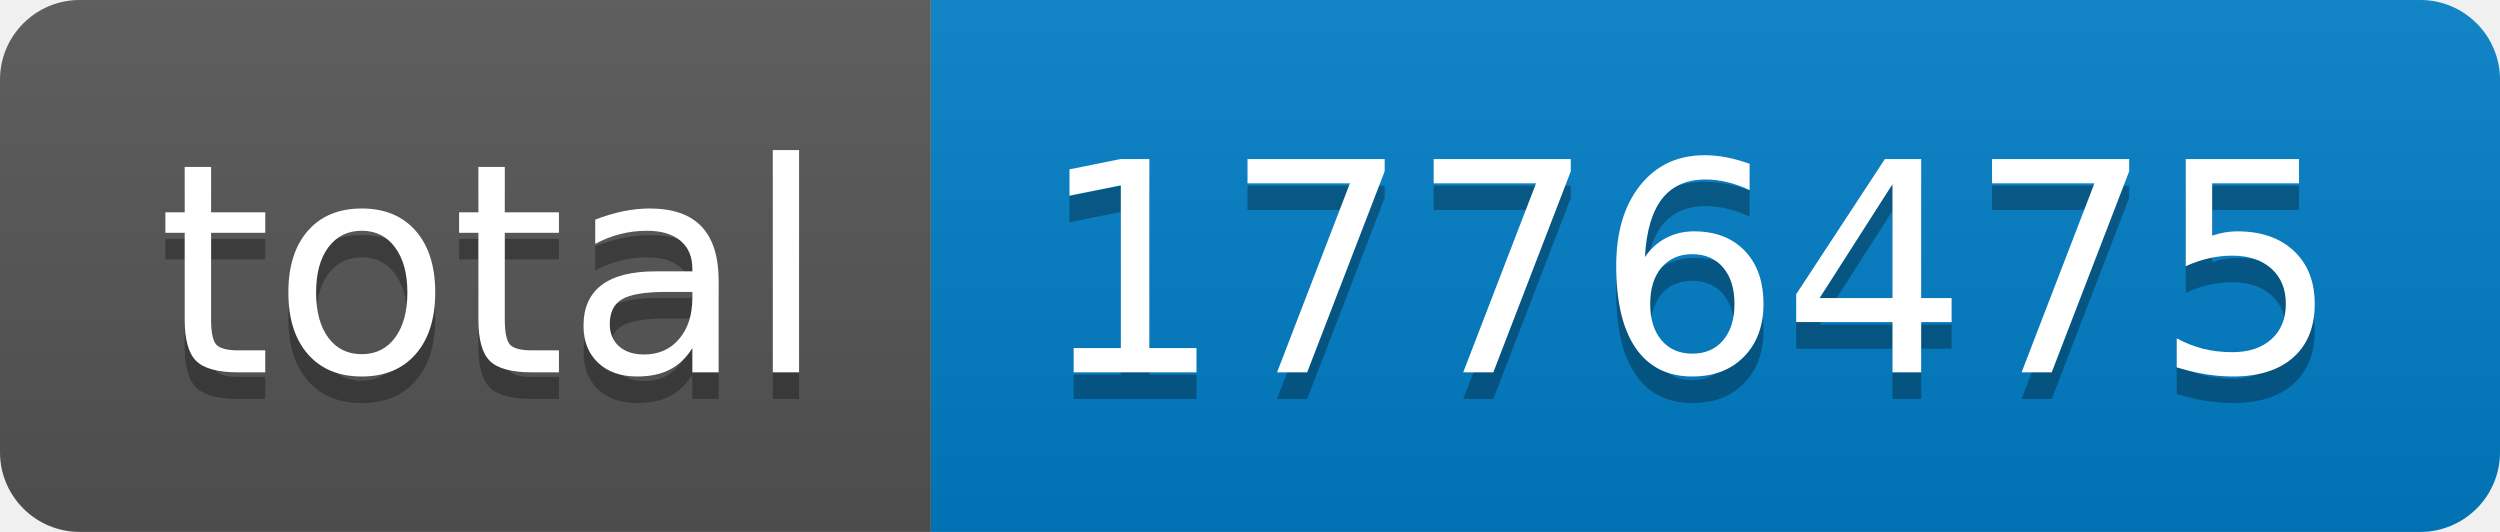
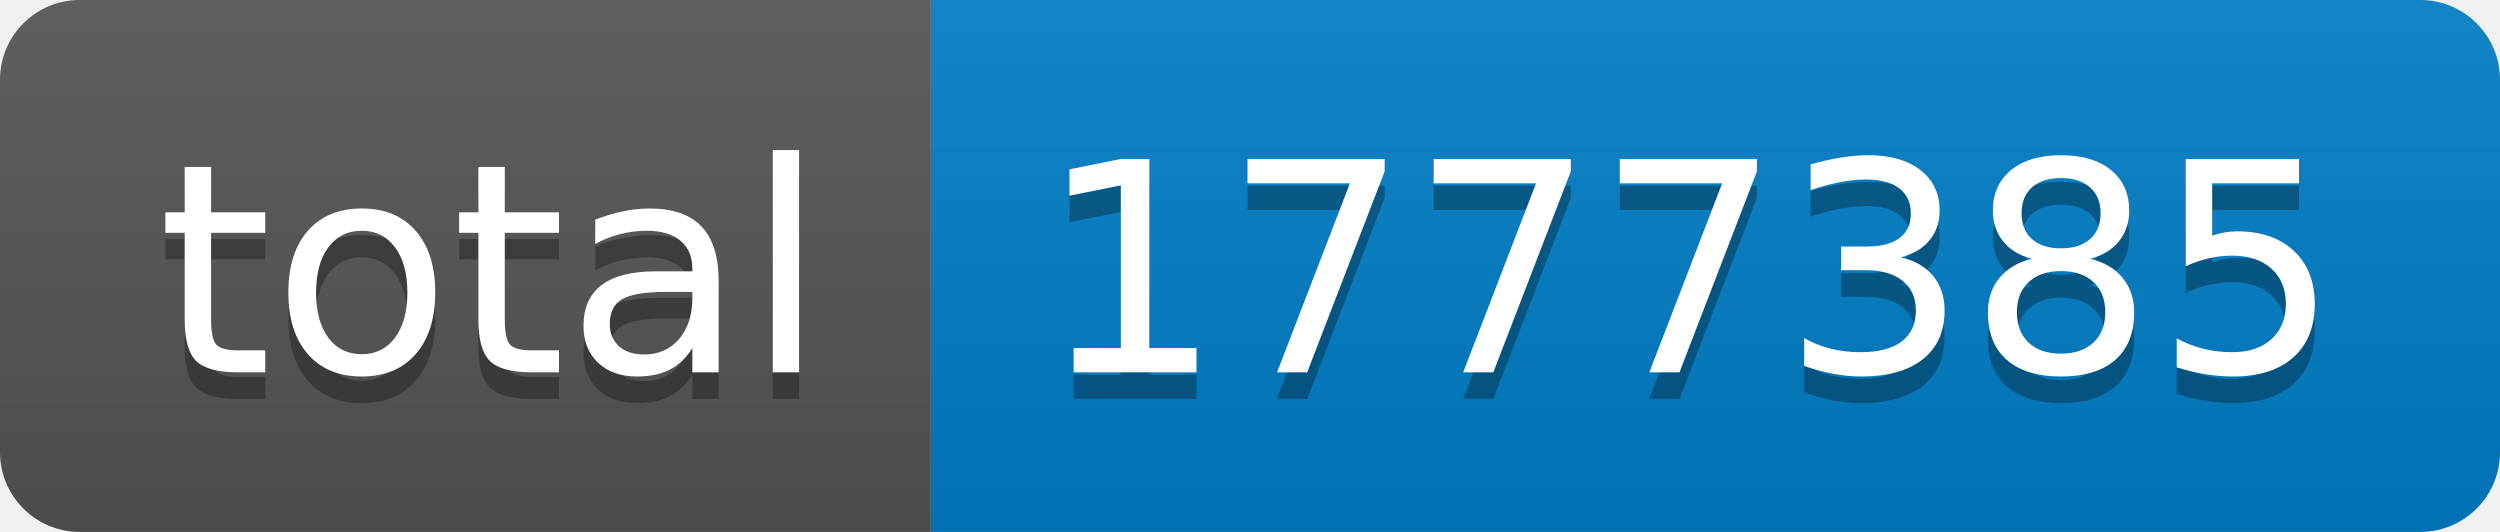
- <svg xmlns="http://www.w3.org/2000/svg" width="94" height="20" role="img" aria-label="total: 1776475">
+ <svg xmlns="http://www.w3.org/2000/svg" width="94" height="20" role="img" aria-label="total: 1777385">
  <linearGradient id="s" x2="0" y2="100%">
    <stop offset="0" stop-color="#bbb" stop-opacity=".1" />
    <stop offset="1" stop-opacity=".1" />
  </linearGradient>
  <clipPath id="r">
    <rect width="94" height="20" rx="3" fill="#fff" />
  </clipPath>
  <g clip-path="url(#r)">
    <rect width="35" height="20" fill="#555" />
    <rect x="35" width="59" height="20" fill="#007ec6" />
    <rect width="94" height="20" fill="url(#s)" />
  </g>
  <g fill="#fff" text-anchor="middle" font-family="Verdana,Geneva,DejaVu Sans,sans-serif" text-rendering="geometricPrecision" font-size="110">
    <text aria-hidden="true" x="185" y="150" fill="#010101" fill-opacity=".3" transform="scale(.1)" textLength="250">total</text>
    <text x="185" y="140" transform="scale(.1)" fill="#fff" textLength="250">total</text>
-     <text aria-hidden="true" x="635" y="150" fill="#010101" fill-opacity=".3" transform="scale(.1)" textLength="490">1776475</text>
-     <text x="635" y="140" transform="scale(.1)" fill="#fff" textLength="490">1776475</text>
+     <text aria-hidden="true" x="635" y="150" fill="#010101" fill-opacity=".3" transform="scale(.1)" textLength="490">1777385</text>
+     <text x="635" y="140" transform="scale(.1)" fill="#fff" textLength="490">1777385</text>
  </g>
</svg>
